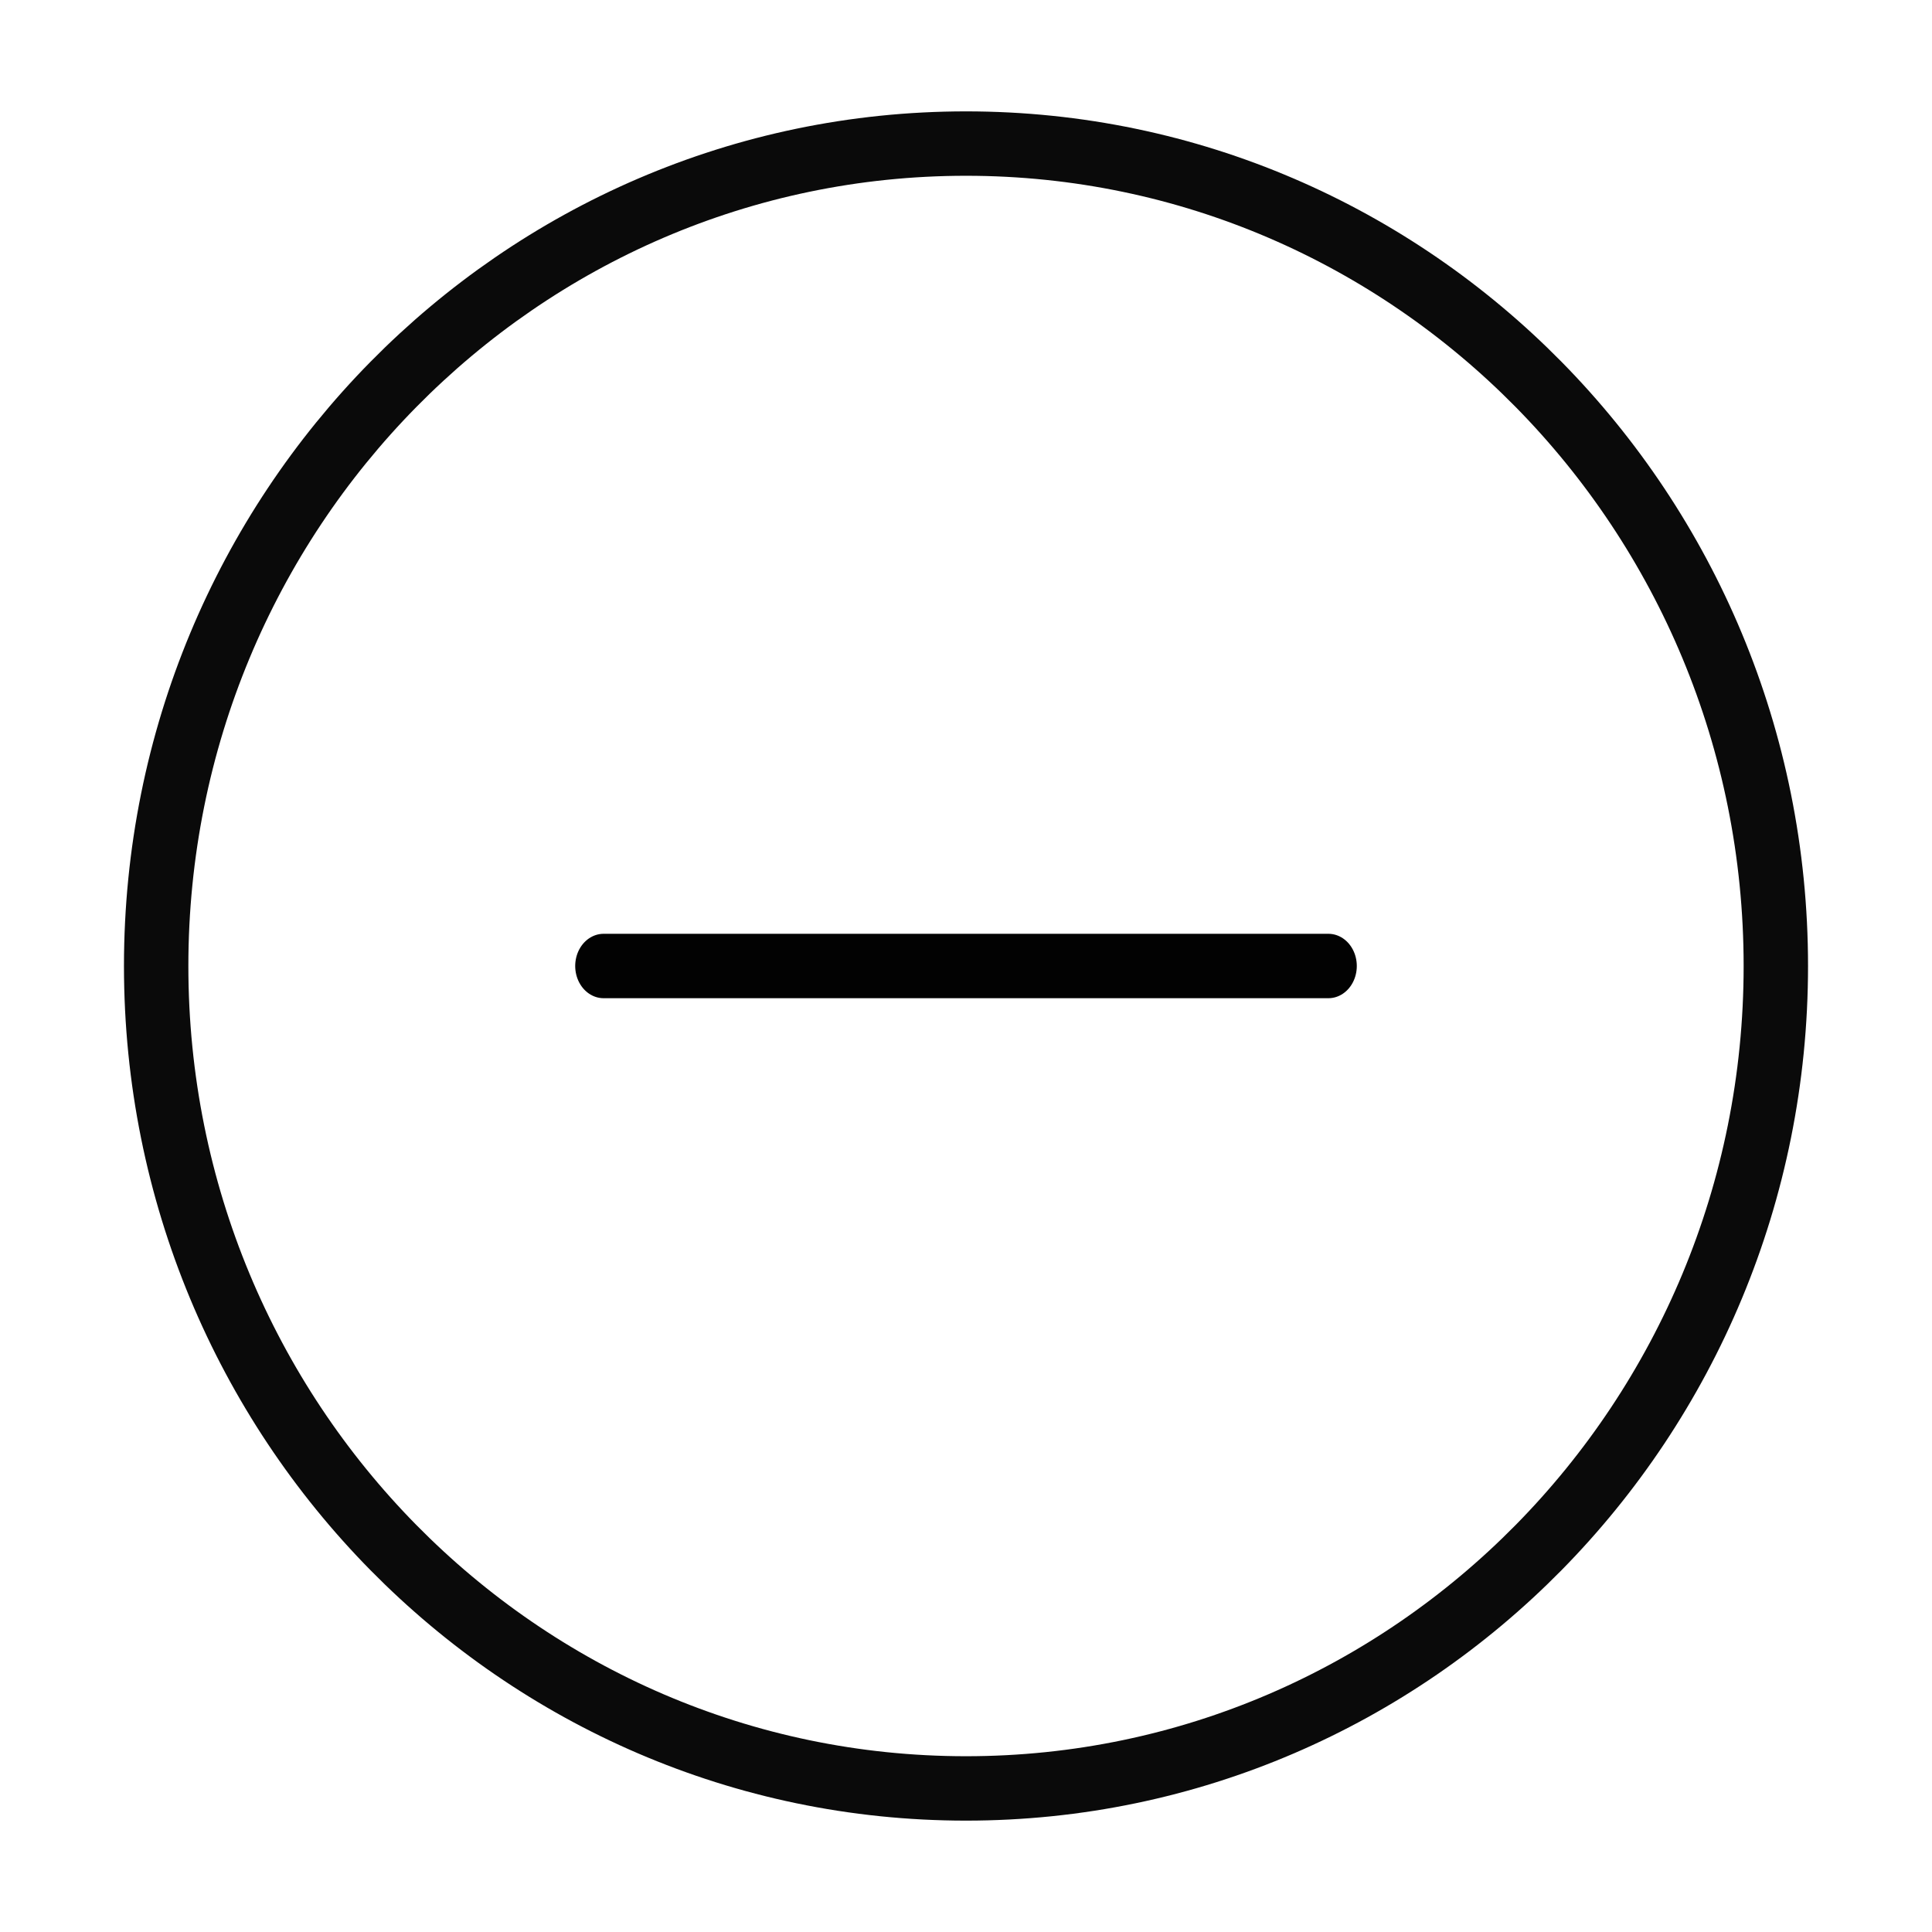
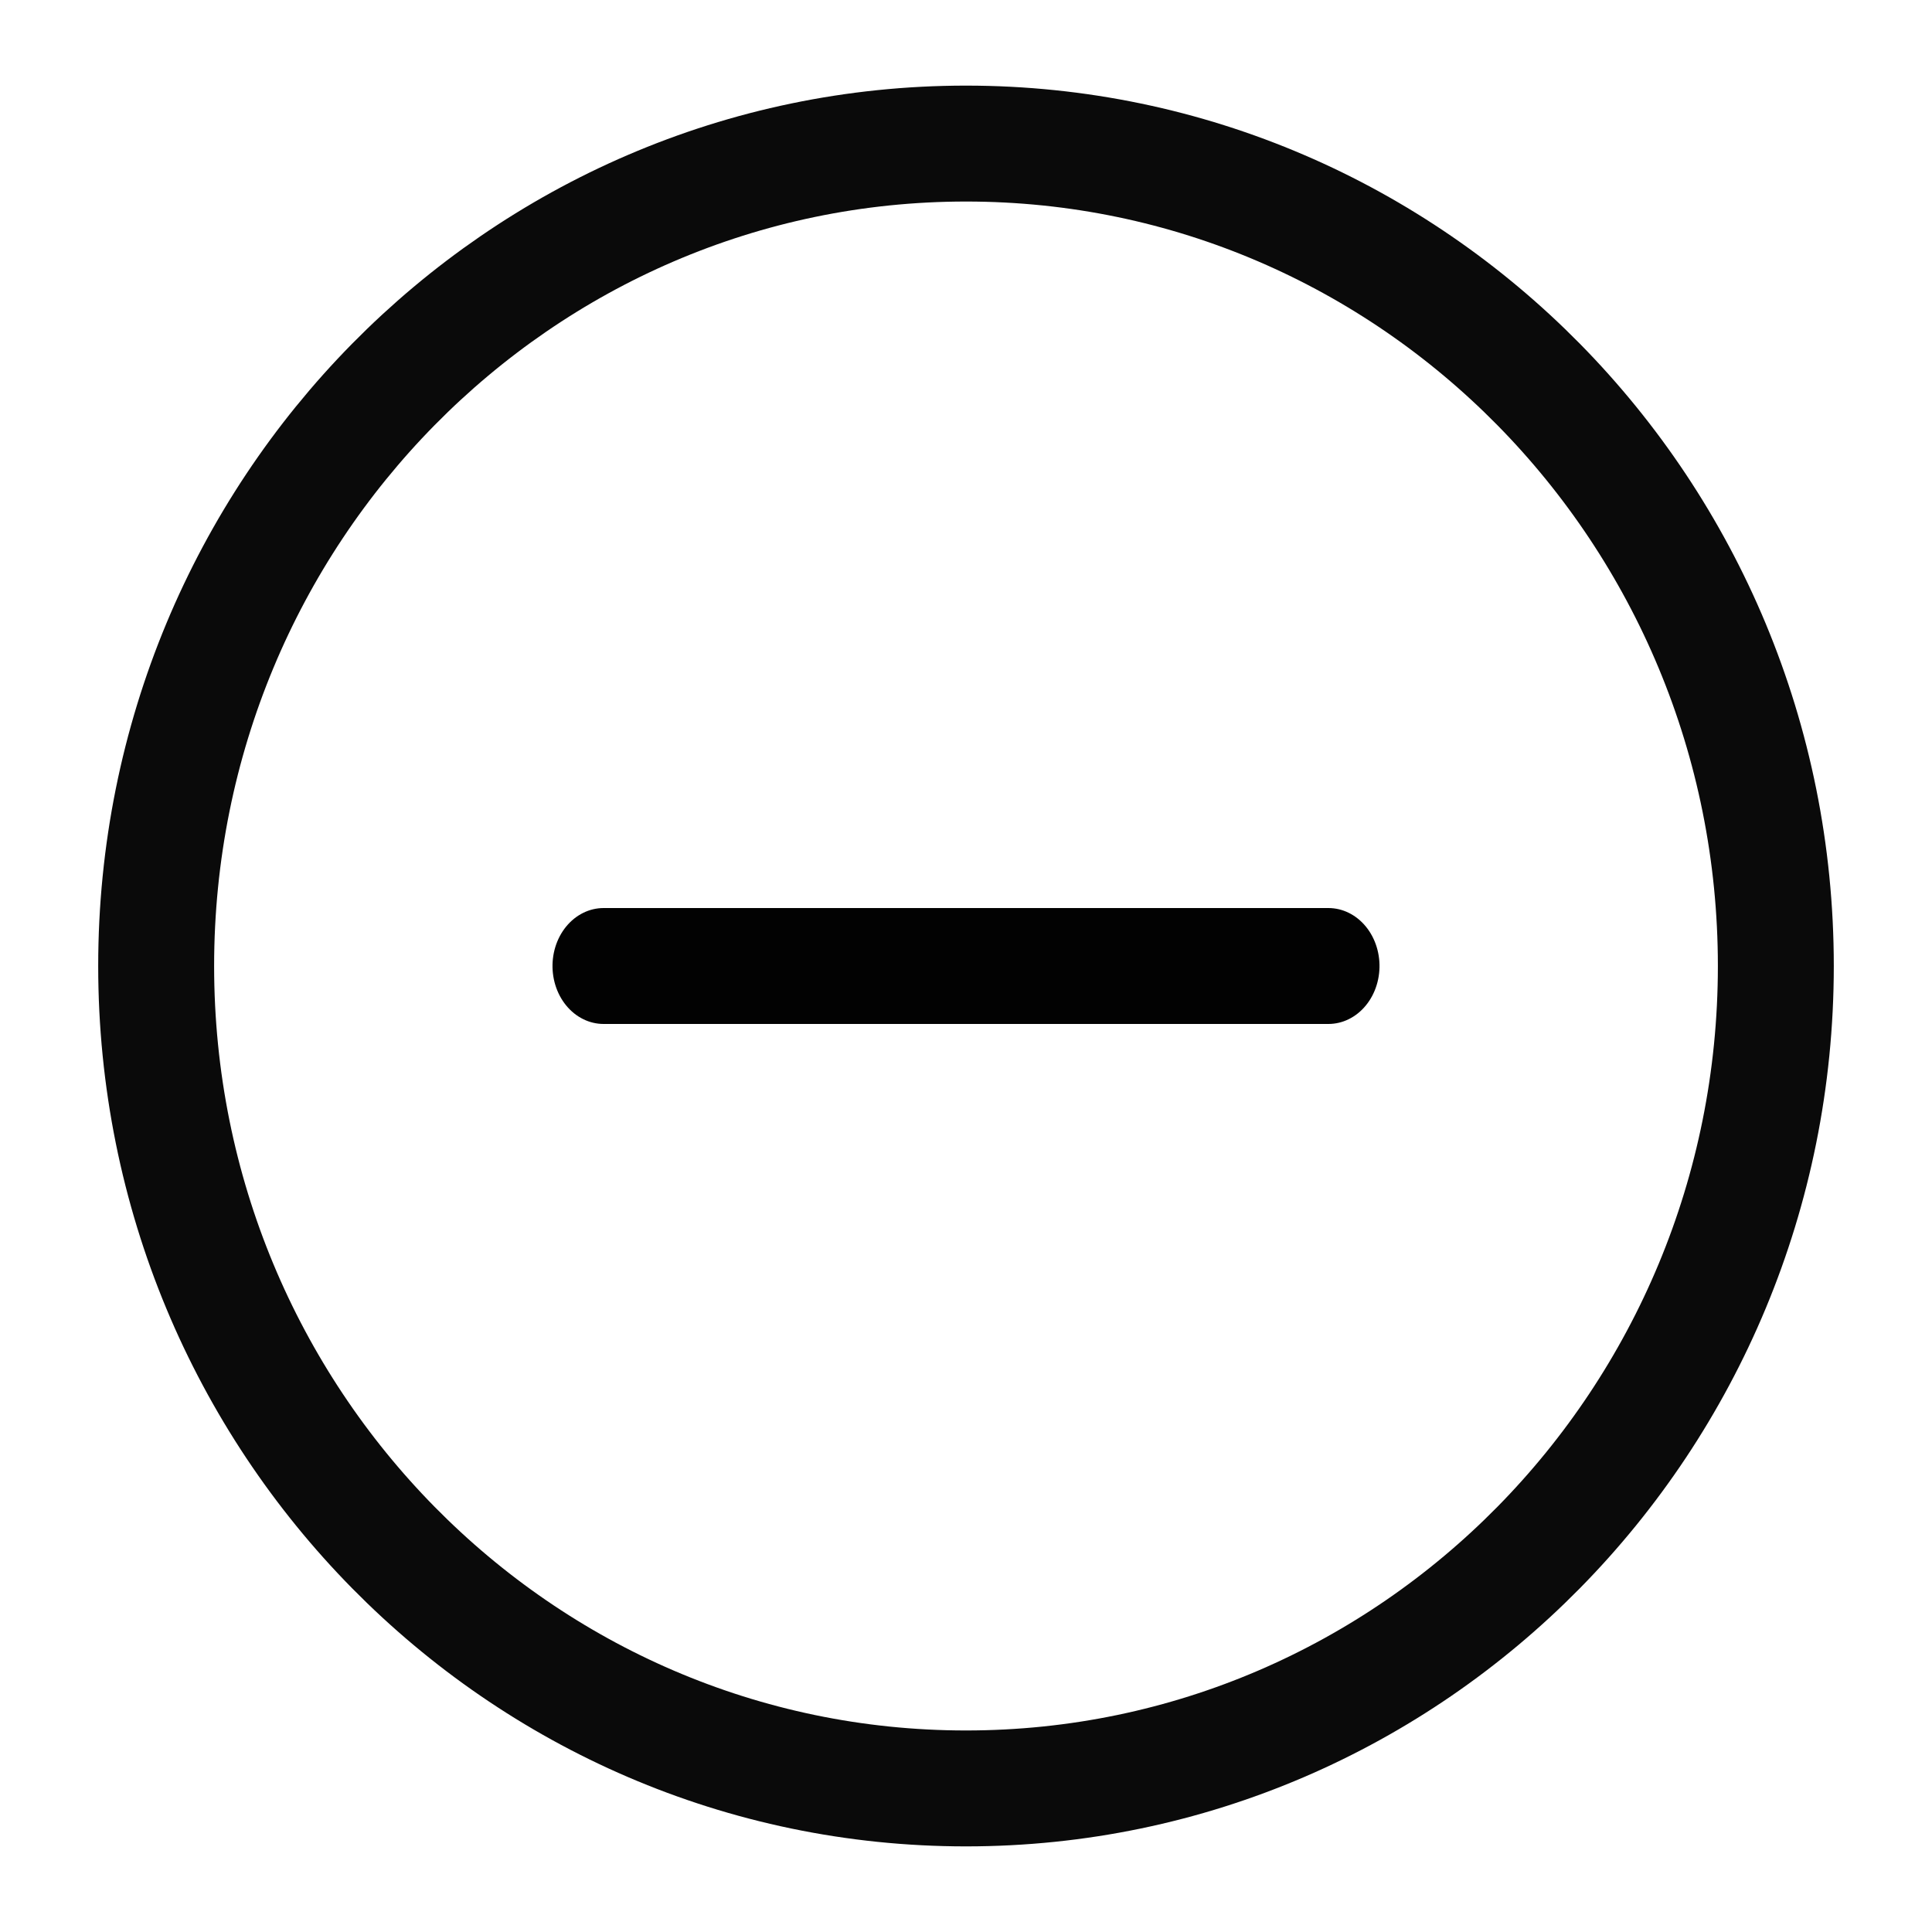
<svg xmlns="http://www.w3.org/2000/svg" id="eKOja9lwIe41" viewBox="0 0 300 300" shape-rendering="geometricPrecision" text-rendering="geometricPrecision">
-   <path d="M24.249,150C24.249,79.47,80.55,22.294,150,22.294s125.751,57.176,125.751,127.706-56.301,127.706-125.751,127.706-125.751-57.176-125.751-127.706Z" opacity="0.96" fill="rgba(255,255,255,0)" stroke="#000" stroke-width="10" />
-   <line x1="0" y1="-63.853" x2="0" y2="63.853" transform="matrix(0-1-.881338 0 150 150)" stroke="#020202" stroke-width="10" stroke-linecap="round" stroke-linejoin="round" />
+   <path d="M24.249,150C24.249,79.47,80.55,22.294,150,22.294s125.751,57.176,125.751,127.706-56.301,127.706-125.751,127.706-125.751-57.176-125.751-127.706Z" opacity="0.96" fill="rgba(255,255,255,0)" stroke="#000" stroke-width="18" />
+   <line x1="0" y1="-63.853" x2="0" y2="63.853" transform="matrix(0-1-.881338 0 150 150)" stroke="#020202" stroke-width="18" stroke-linecap="round" stroke-linejoin="round" />
  <ellipse rx="30.808" ry="30.808" transform="translate(210.9049 207.7971)" fill="rgba(210,219,237,0)" stroke-width="0" />
</svg>
